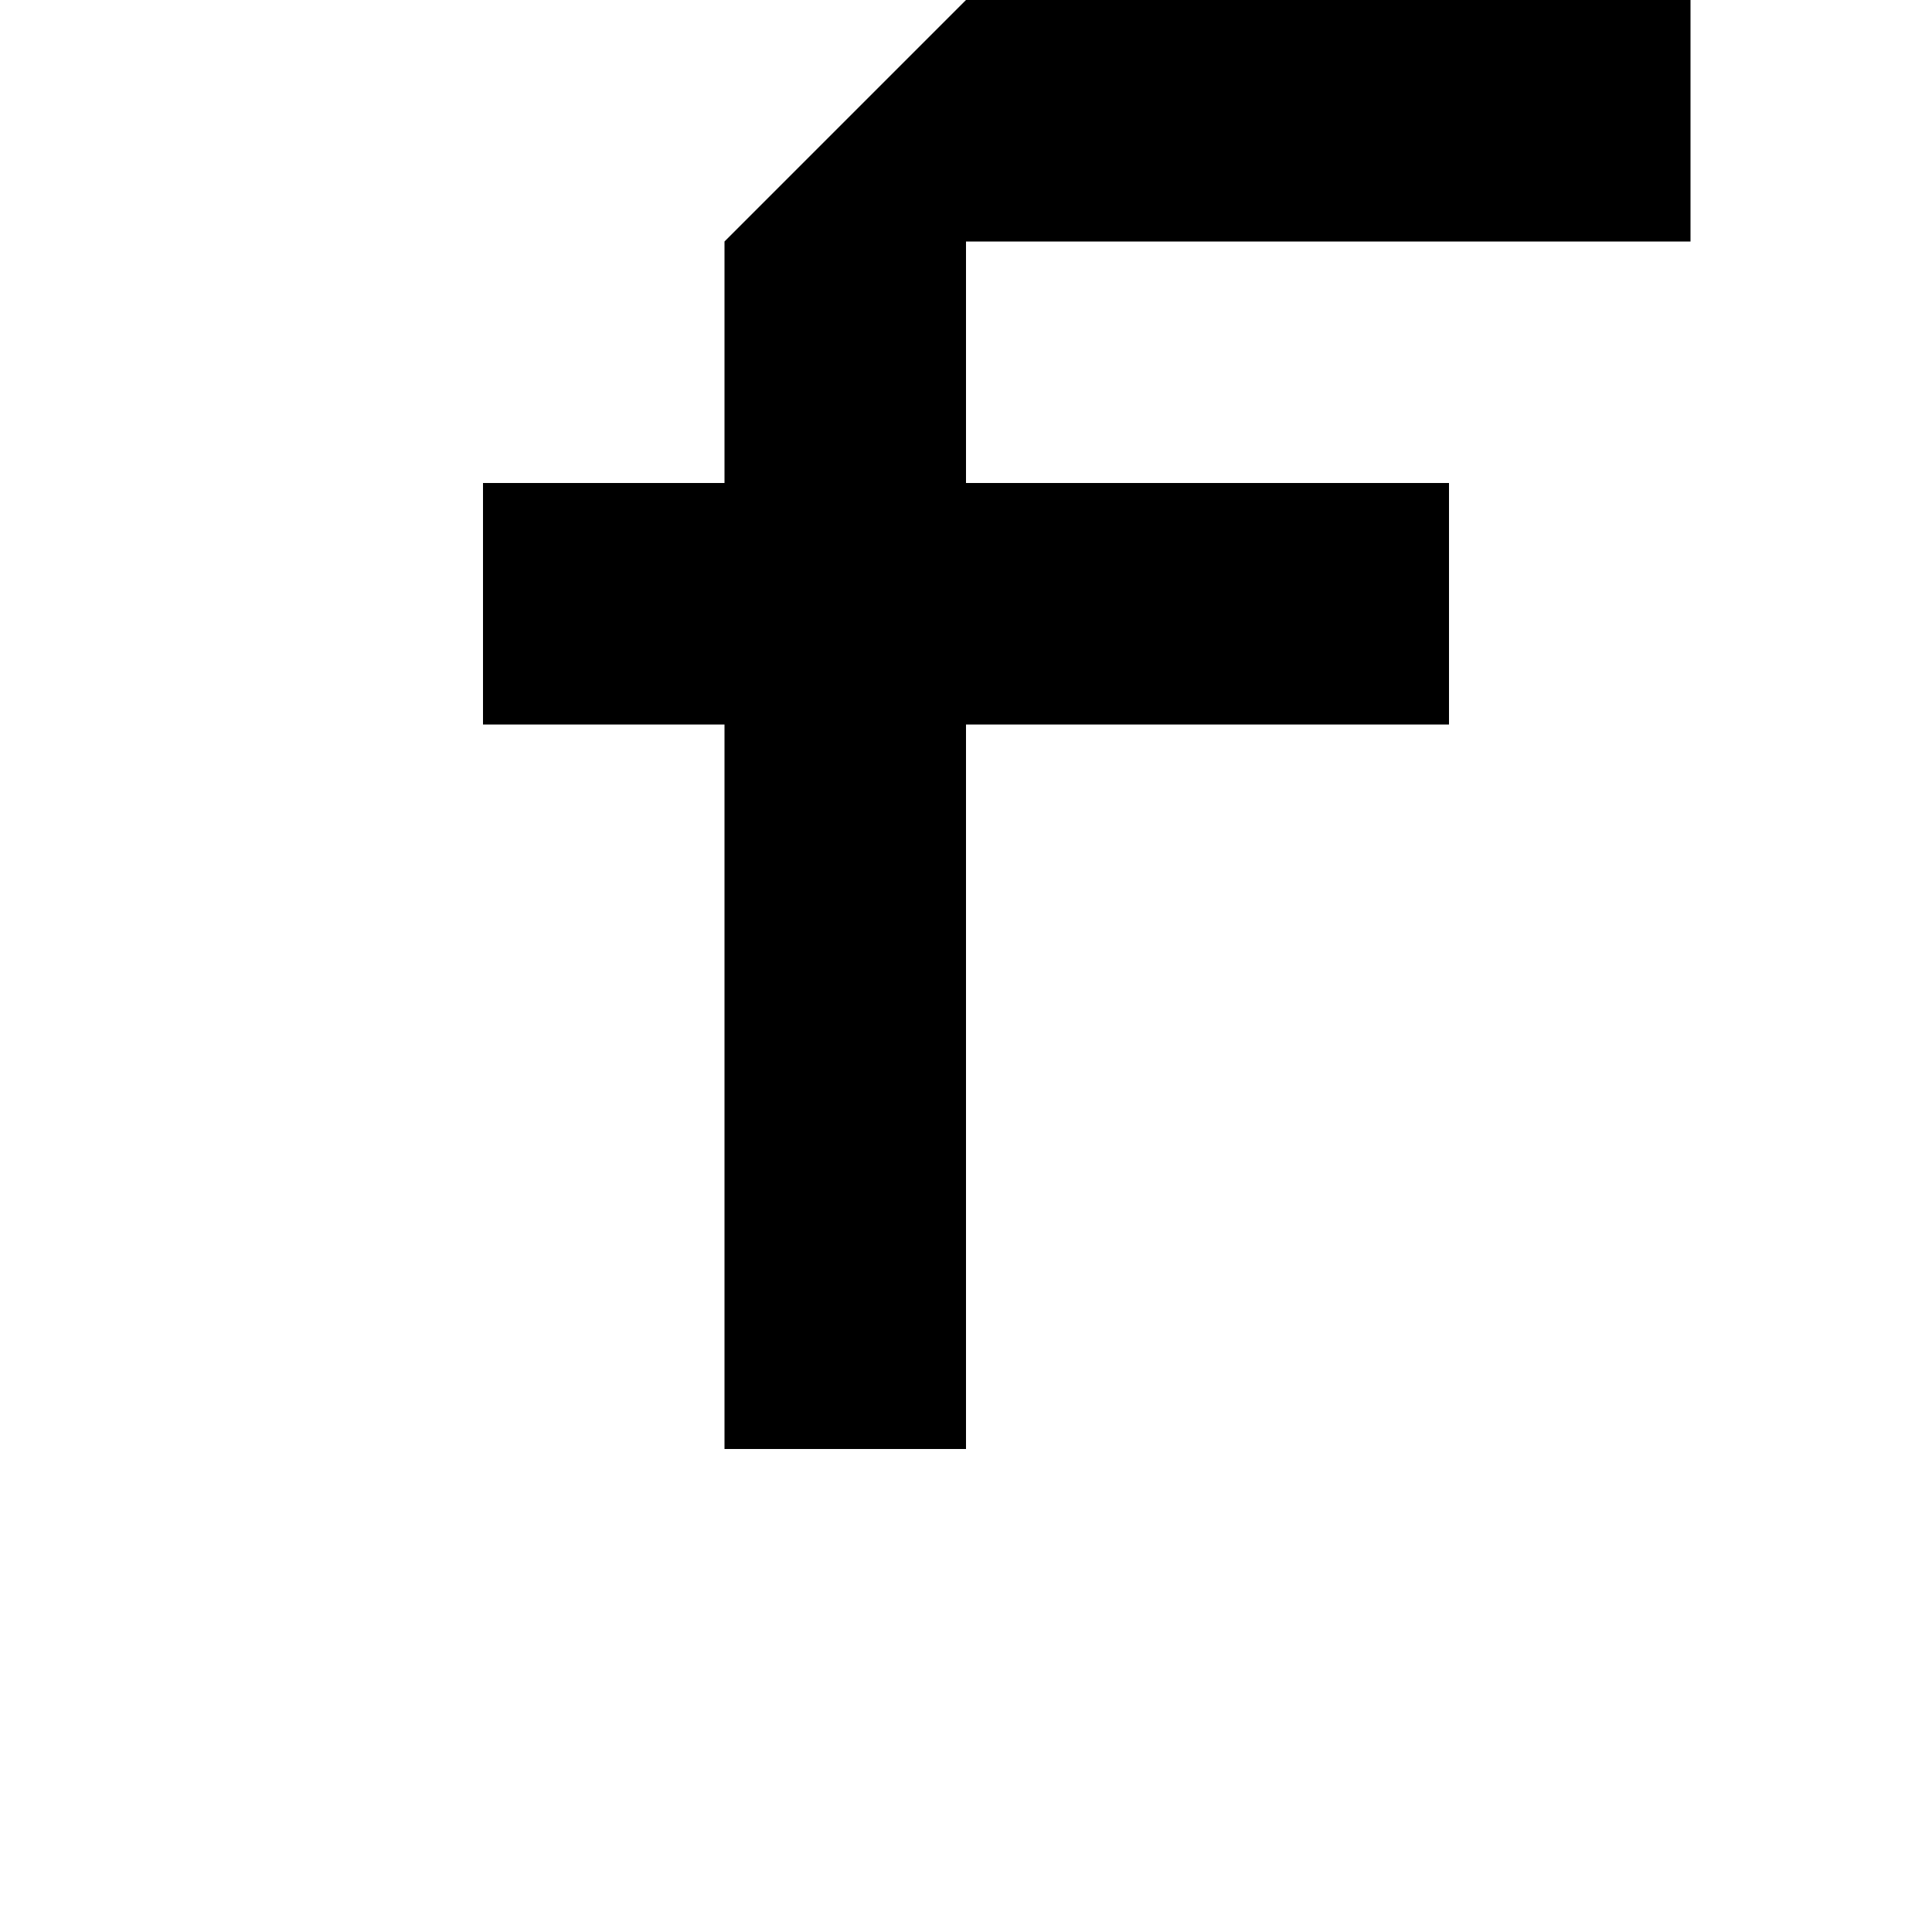
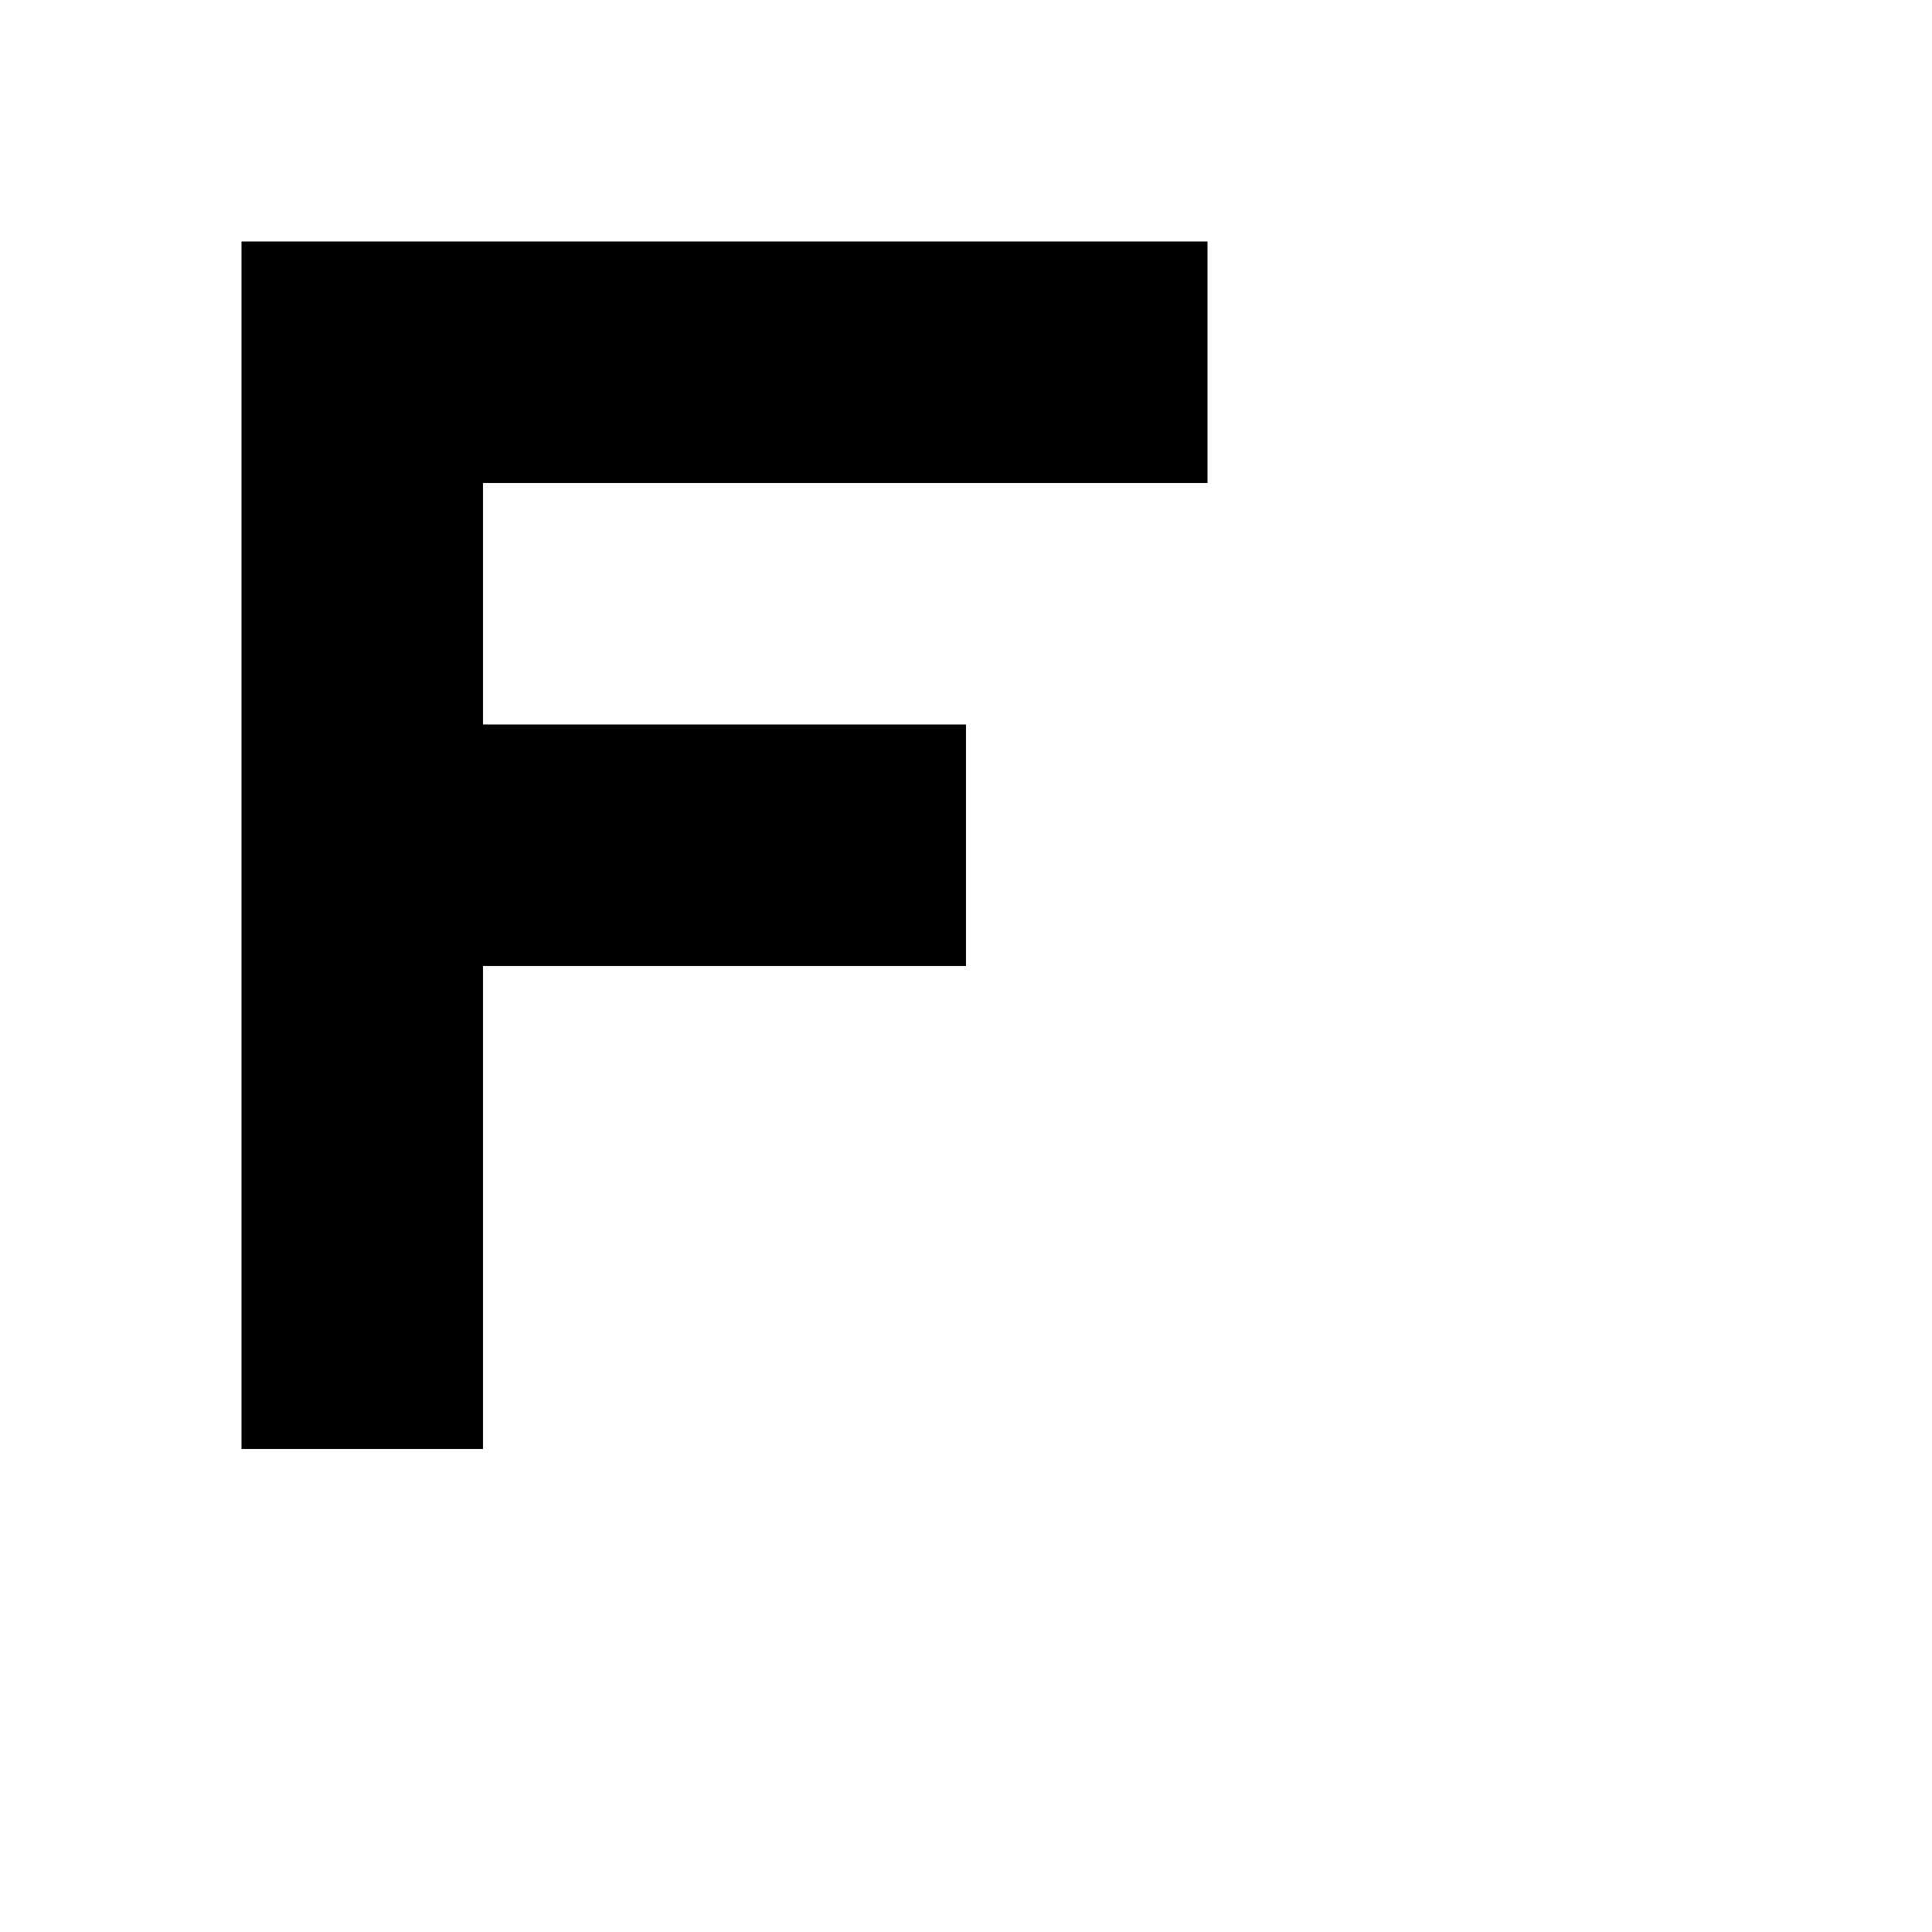
<svg xmlns="http://www.w3.org/2000/svg" viewBox="0 0 8 8">
-   <path d="M2,3 2,2 6,2 6,3 M3,1 4,0 7,0 7,1 4,1 4,6 3,6" />
+   <path d="M1,4 1,3 4,3 4,4 M1,1 5,1 5,2 2,2 2,6 1,6" />
</svg>
